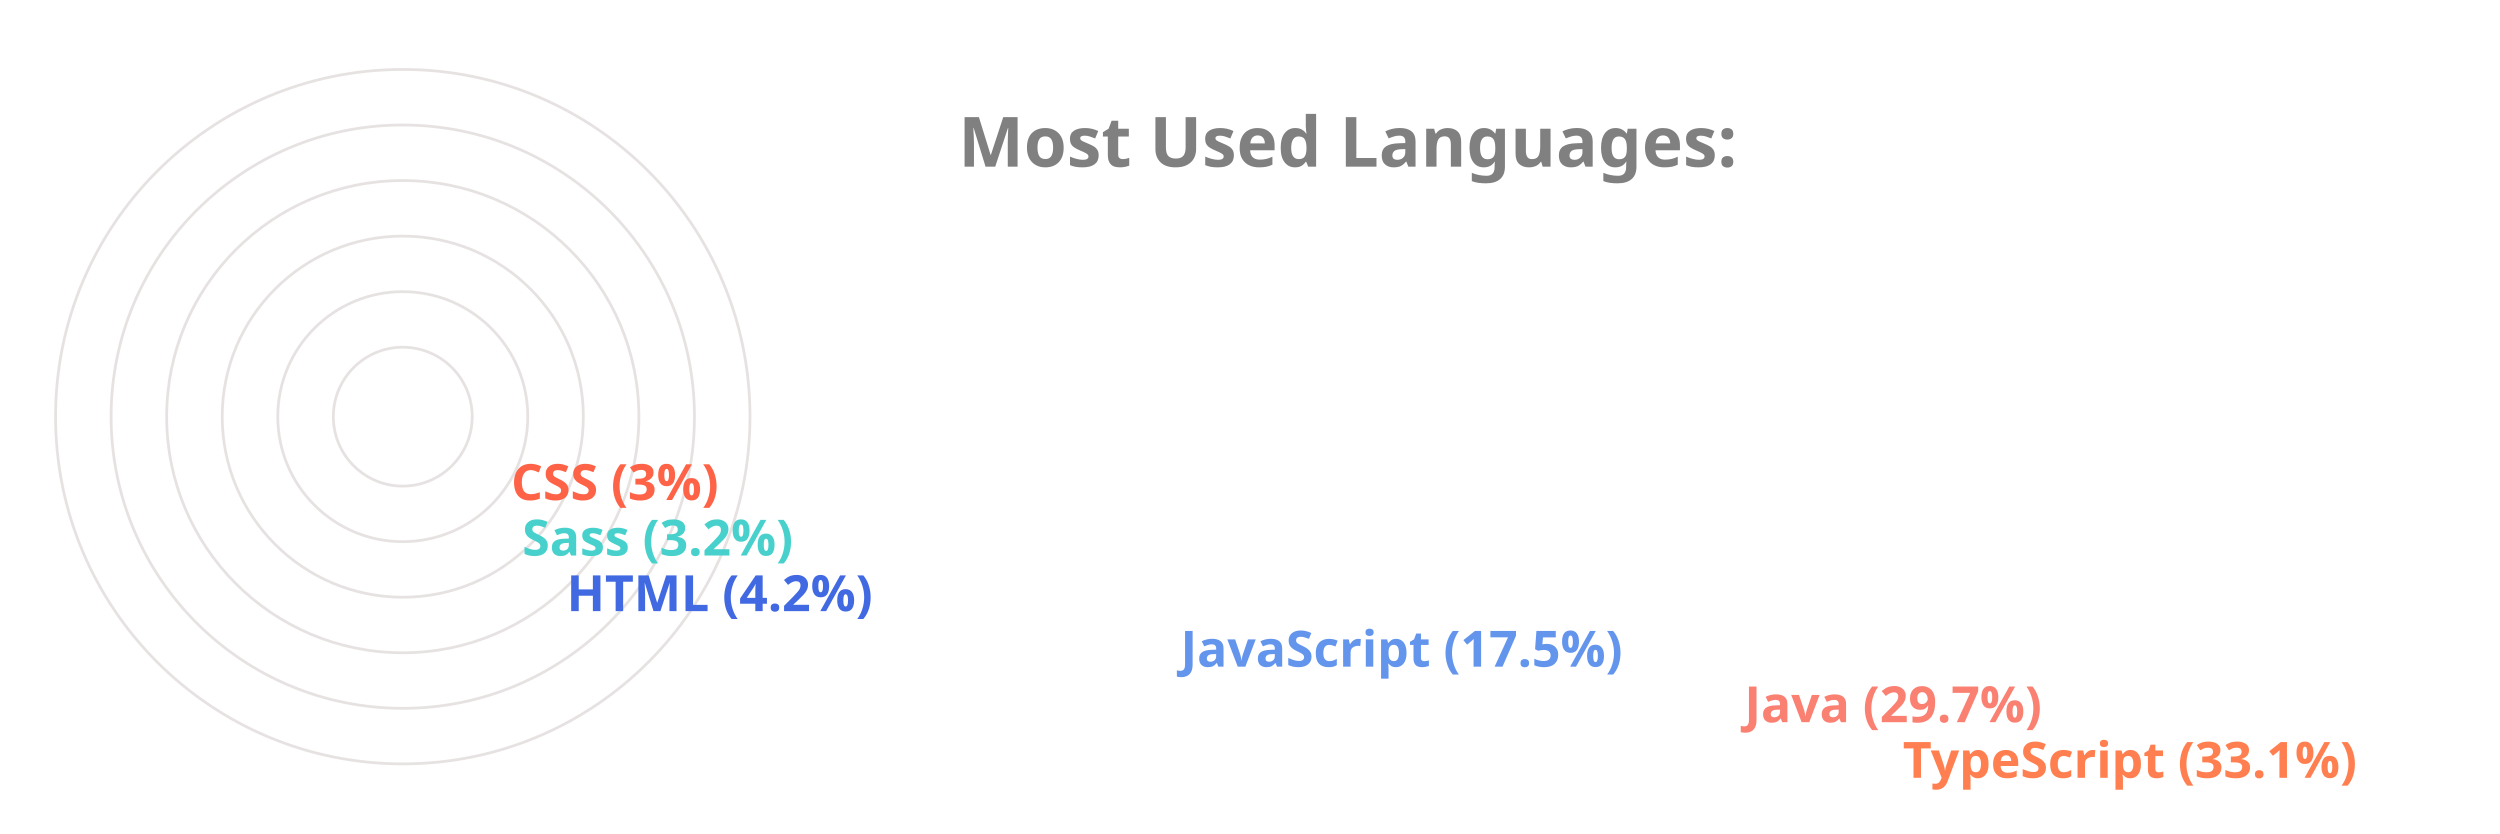
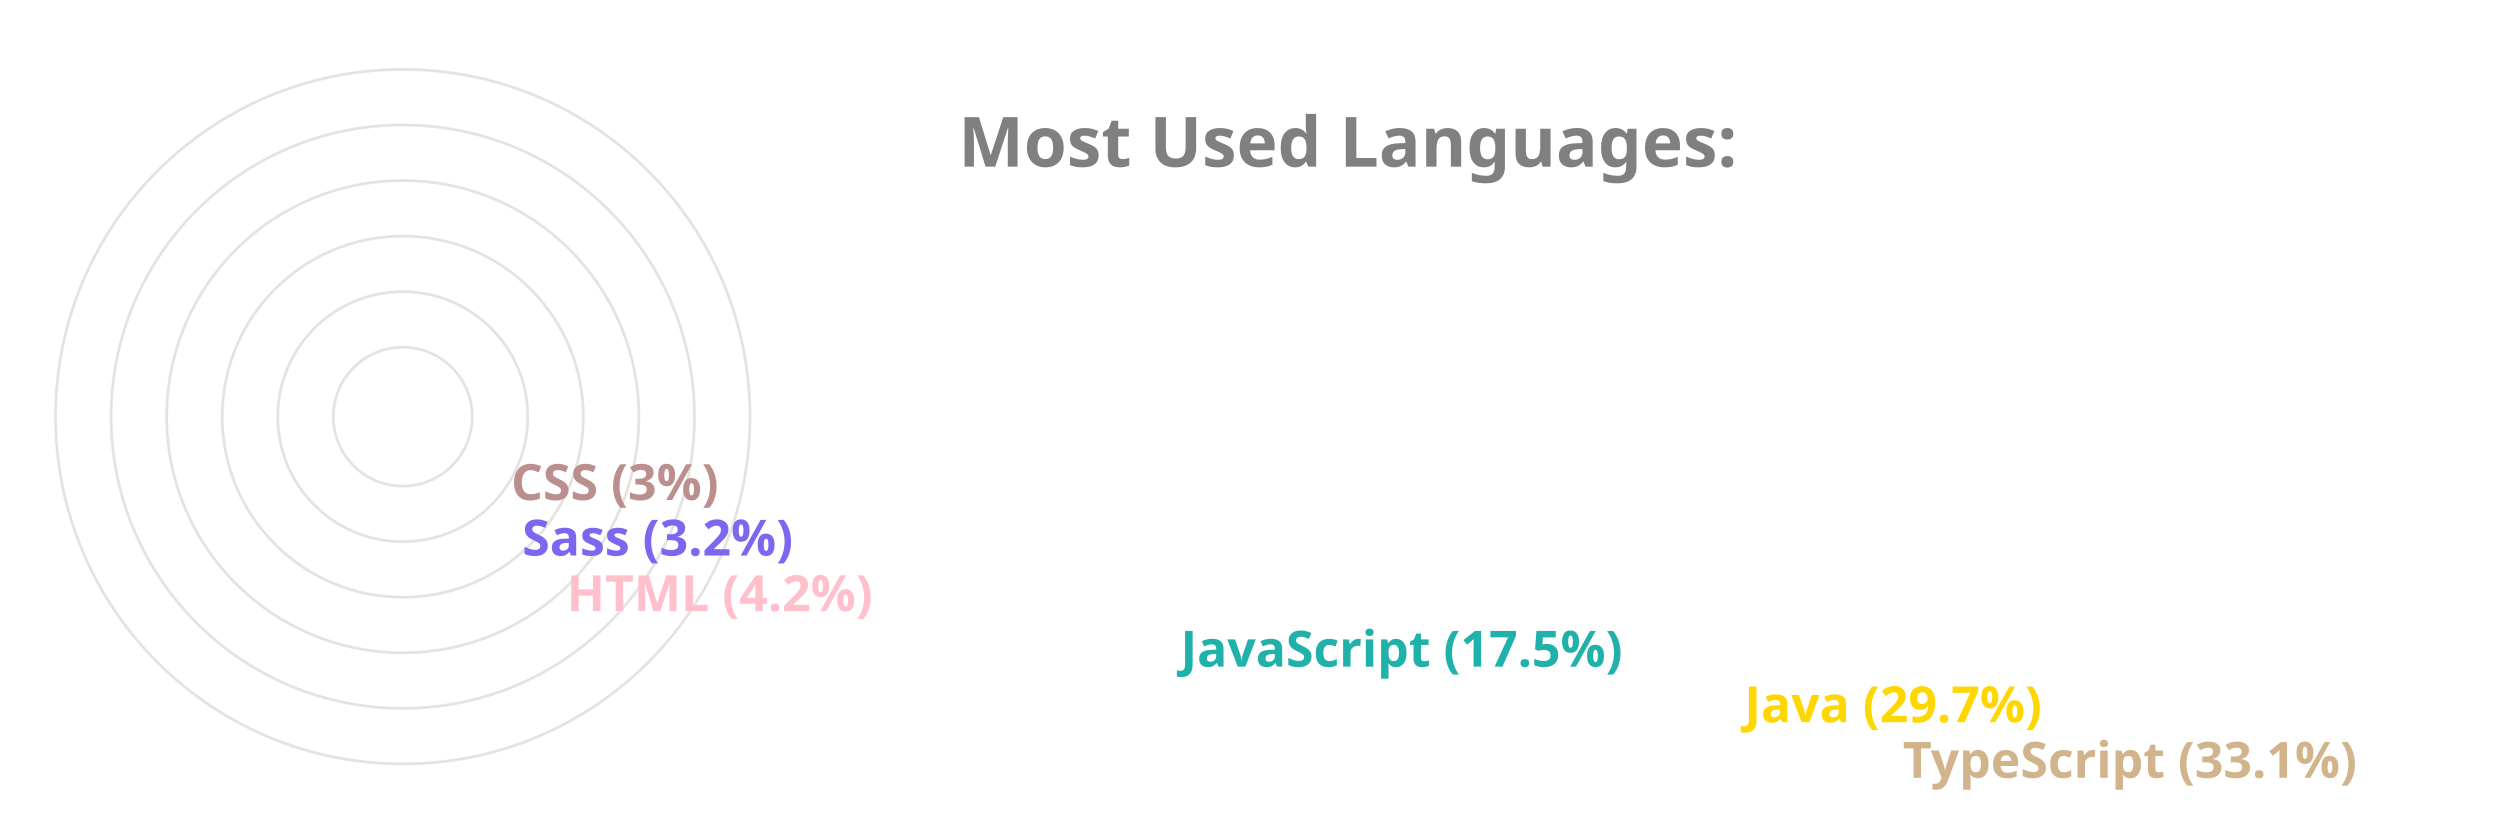
<svg xmlns="http://www.w3.org/2000/svg" viewBox="0 0 650 300" height="200px" width="600px">
  <style>
		.label {
			font: bold 25px sans-serif;
			color: #404040;
			-webkit-text-stroke: 1px white;
	  	}
		.name {
			font: bold 18px sans-serif;
			color: #404040;
	  	}

		.line {
			stroke-dasharray: 1000;
			stroke-dashoffset: 1000;
			animation: dash 3.5s ease-in-out forwards;	
			animation-iteration-count: infinite;
			animation-direction: alternate-reverse;
		}

		.path {
			stroke-dasharray: 1000;
			stroke-dashoffset: 1000;
			animation: dash 3.5s ease-in-out forwards;	
			animation-iteration-count: infinite;
			animation-direction: alternate-reverse;
		}
		  
		@keyframes dash {
			to {
				stroke-dashoffset: 0;
			}
		}

	</style>
  <g stroke="#E6E2E1" fill="none" stroke-width="1">
    <circle cx="20" cy="150" r="125" />
    <circle cx="20" cy="150" r="105" />
    <circle cx="20" cy="150" r="85" />
    <circle cx="20" cy="150" r="65" />
    <circle cx="20" cy="150" r="45" />
    <circle cx="20" cy="150" r="25" />
  </g>
  <g fill="none" stroke-width="20" class="line">
-     <line x2="550" y2="275" x1="20" y1="275" stroke="Coral" />
-     <line x2="493" y2="255" x1="20" y1="255" stroke="Salmon" />
-     <line x2="290" y2="235" x1="20" y1="235" stroke="CornflowerBlue" />
-     <line x2="69" y2="215" x1="20" y1="215" stroke="RoyalBlue" />
-     <line x2="53" y2="195" x1="20" y1="195" stroke="MediumTurquoise" />
-     <line x2="49" y2="175" x1="20" y1="175" stroke="Tomato" />
+     <line x2="550" y2="275" x1="20" y1="275" stroke="Tan" />
+     <line x2="493" y2="255" x1="20" y1="255" stroke="Gold" />
+     <line x2="290" y2="235" x1="20" y1="235" stroke="LightSeaGreen" />
+     <line x2="69" y2="215" x1="20" y1="215" stroke="Pink" />
+     <line x2="53" y2="195" x1="20" y1="195" stroke="MediumSlateBlue" />
+     <line x2="49" y2="175" x1="20" y1="175" stroke="RosyBrown" />
  </g>
  <g fill="none" stroke-width="20" stroke-linecap="round" class="path">
-     <path d="M 20 275 A 125 125 45 0 1 -84 81" stroke="Coral" />
-     <path d="M 20 255 A 105 105 45 0 1 -70 97" stroke="Salmon" />
-     <path d="M 20 235 A 85 85 45 0 1 -60 123" stroke="CornflowerBlue" />
-     <path d="M 20 215 A 65 65 45 0 1 -44 145" stroke="RoyalBlue" />
-     <path d="M 20 195 A 45 45 45 0 1 -24 147" stroke="MediumTurquoise" />
-     <path d="M 20 175 A 25 25 45 0 1 -4 148" stroke="Tomato" />
+     <path d="M 20 275 A 125 125 45 0 1 -84 81" stroke="Tan" />
+     <path d="M 20 255 A 105 105 45 0 1 -70 97" stroke="Gold" />
+     <path d="M 20 235 A 85 85 45 0 1 -60 123" stroke="LightSeaGreen" />
+     <path d="M 20 215 A 65 65 45 0 1 -44 145" stroke="Pink" />
+     <path d="M 20 195 A 45 45 45 0 1 -24 147" stroke="MediumSlateBlue" />
+     <path d="M 20 175 A 25 25 45 0 1 -4 148" stroke="RosyBrown" />
  </g>
  <g class="name">
-     <text x="560" y="280" fill="Coral">TypeScript (33.1%)</text>
-     <text x="503" y="260" fill="Salmon">Java (29.7%)</text>
-     <text x="300" y="240" fill="CornflowerBlue">JavaScript (17.5%)</text>
-     <text x="79" y="220" fill="RoyalBlue">HTML (4.2%)</text>
-     <text x="63" y="200" fill="MediumTurquoise">Sass (3.2%)</text>
-     <text x="59" y="180" fill="Tomato">CSS (3%)</text>
+     <text x="560" y="280" fill="Tan">TypeScript (33.1%)</text>
+     <text x="503" y="260" fill="Gold">Java (29.7%)</text>
+     <text x="300" y="240" fill="LightSeaGreen">JavaScript (17.5%)</text>
+     <text x="79" y="220" fill="Pink">HTML (4.2%)</text>
+     <text x="63" y="200" fill="MediumSlateBlue">Sass (3.2%)</text>
+     <text x="59" y="180" fill="RosyBrown">CSS (3%)</text>
  </g>
  <g class="label">
    <text x="220" y="60" fill="grey">Most Used Languages:</text>
  </g>
</svg>
